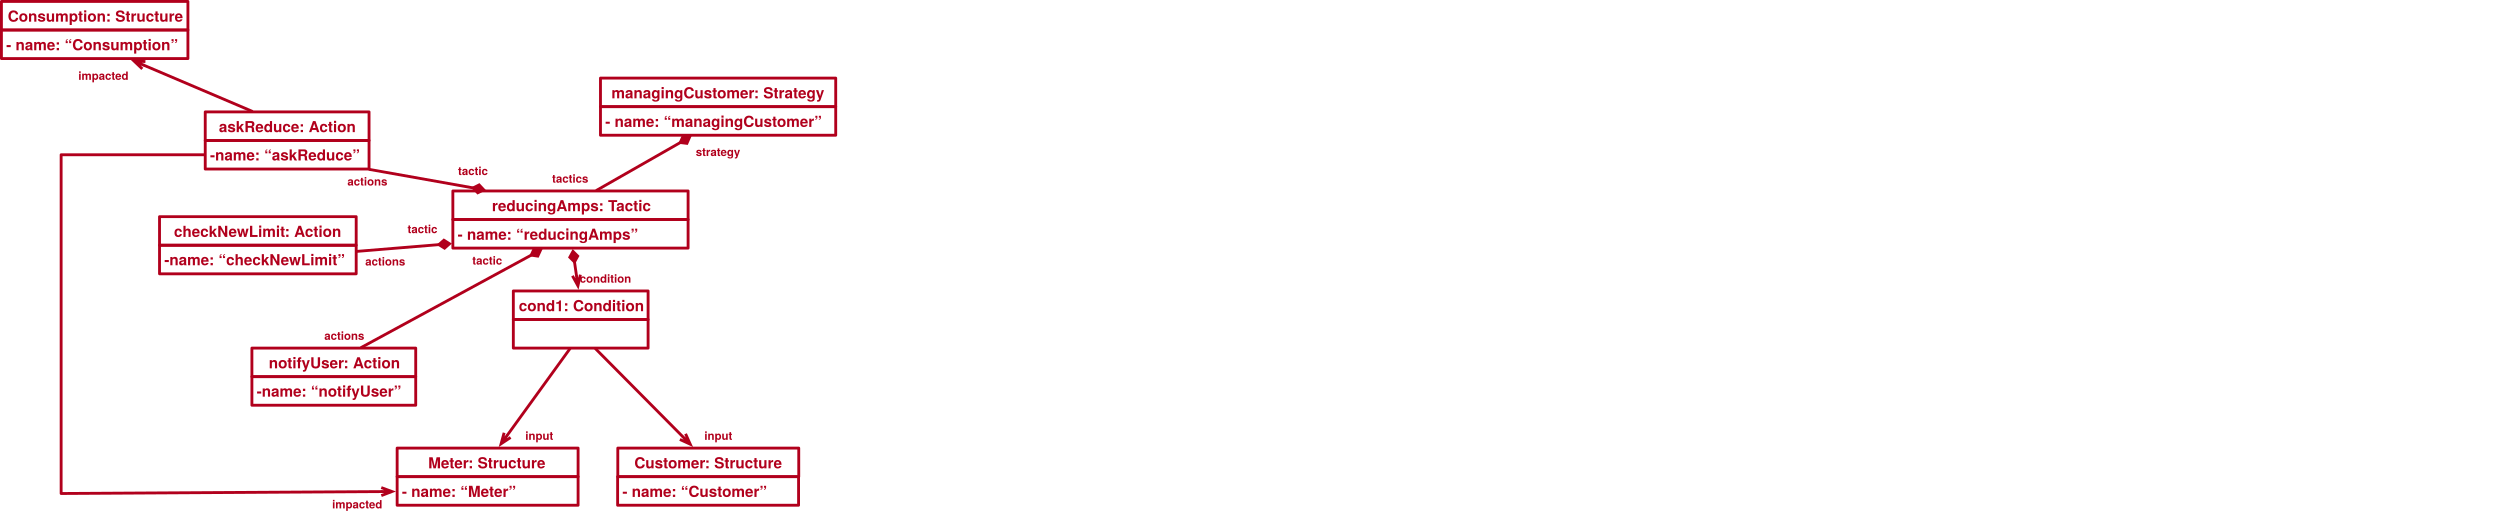
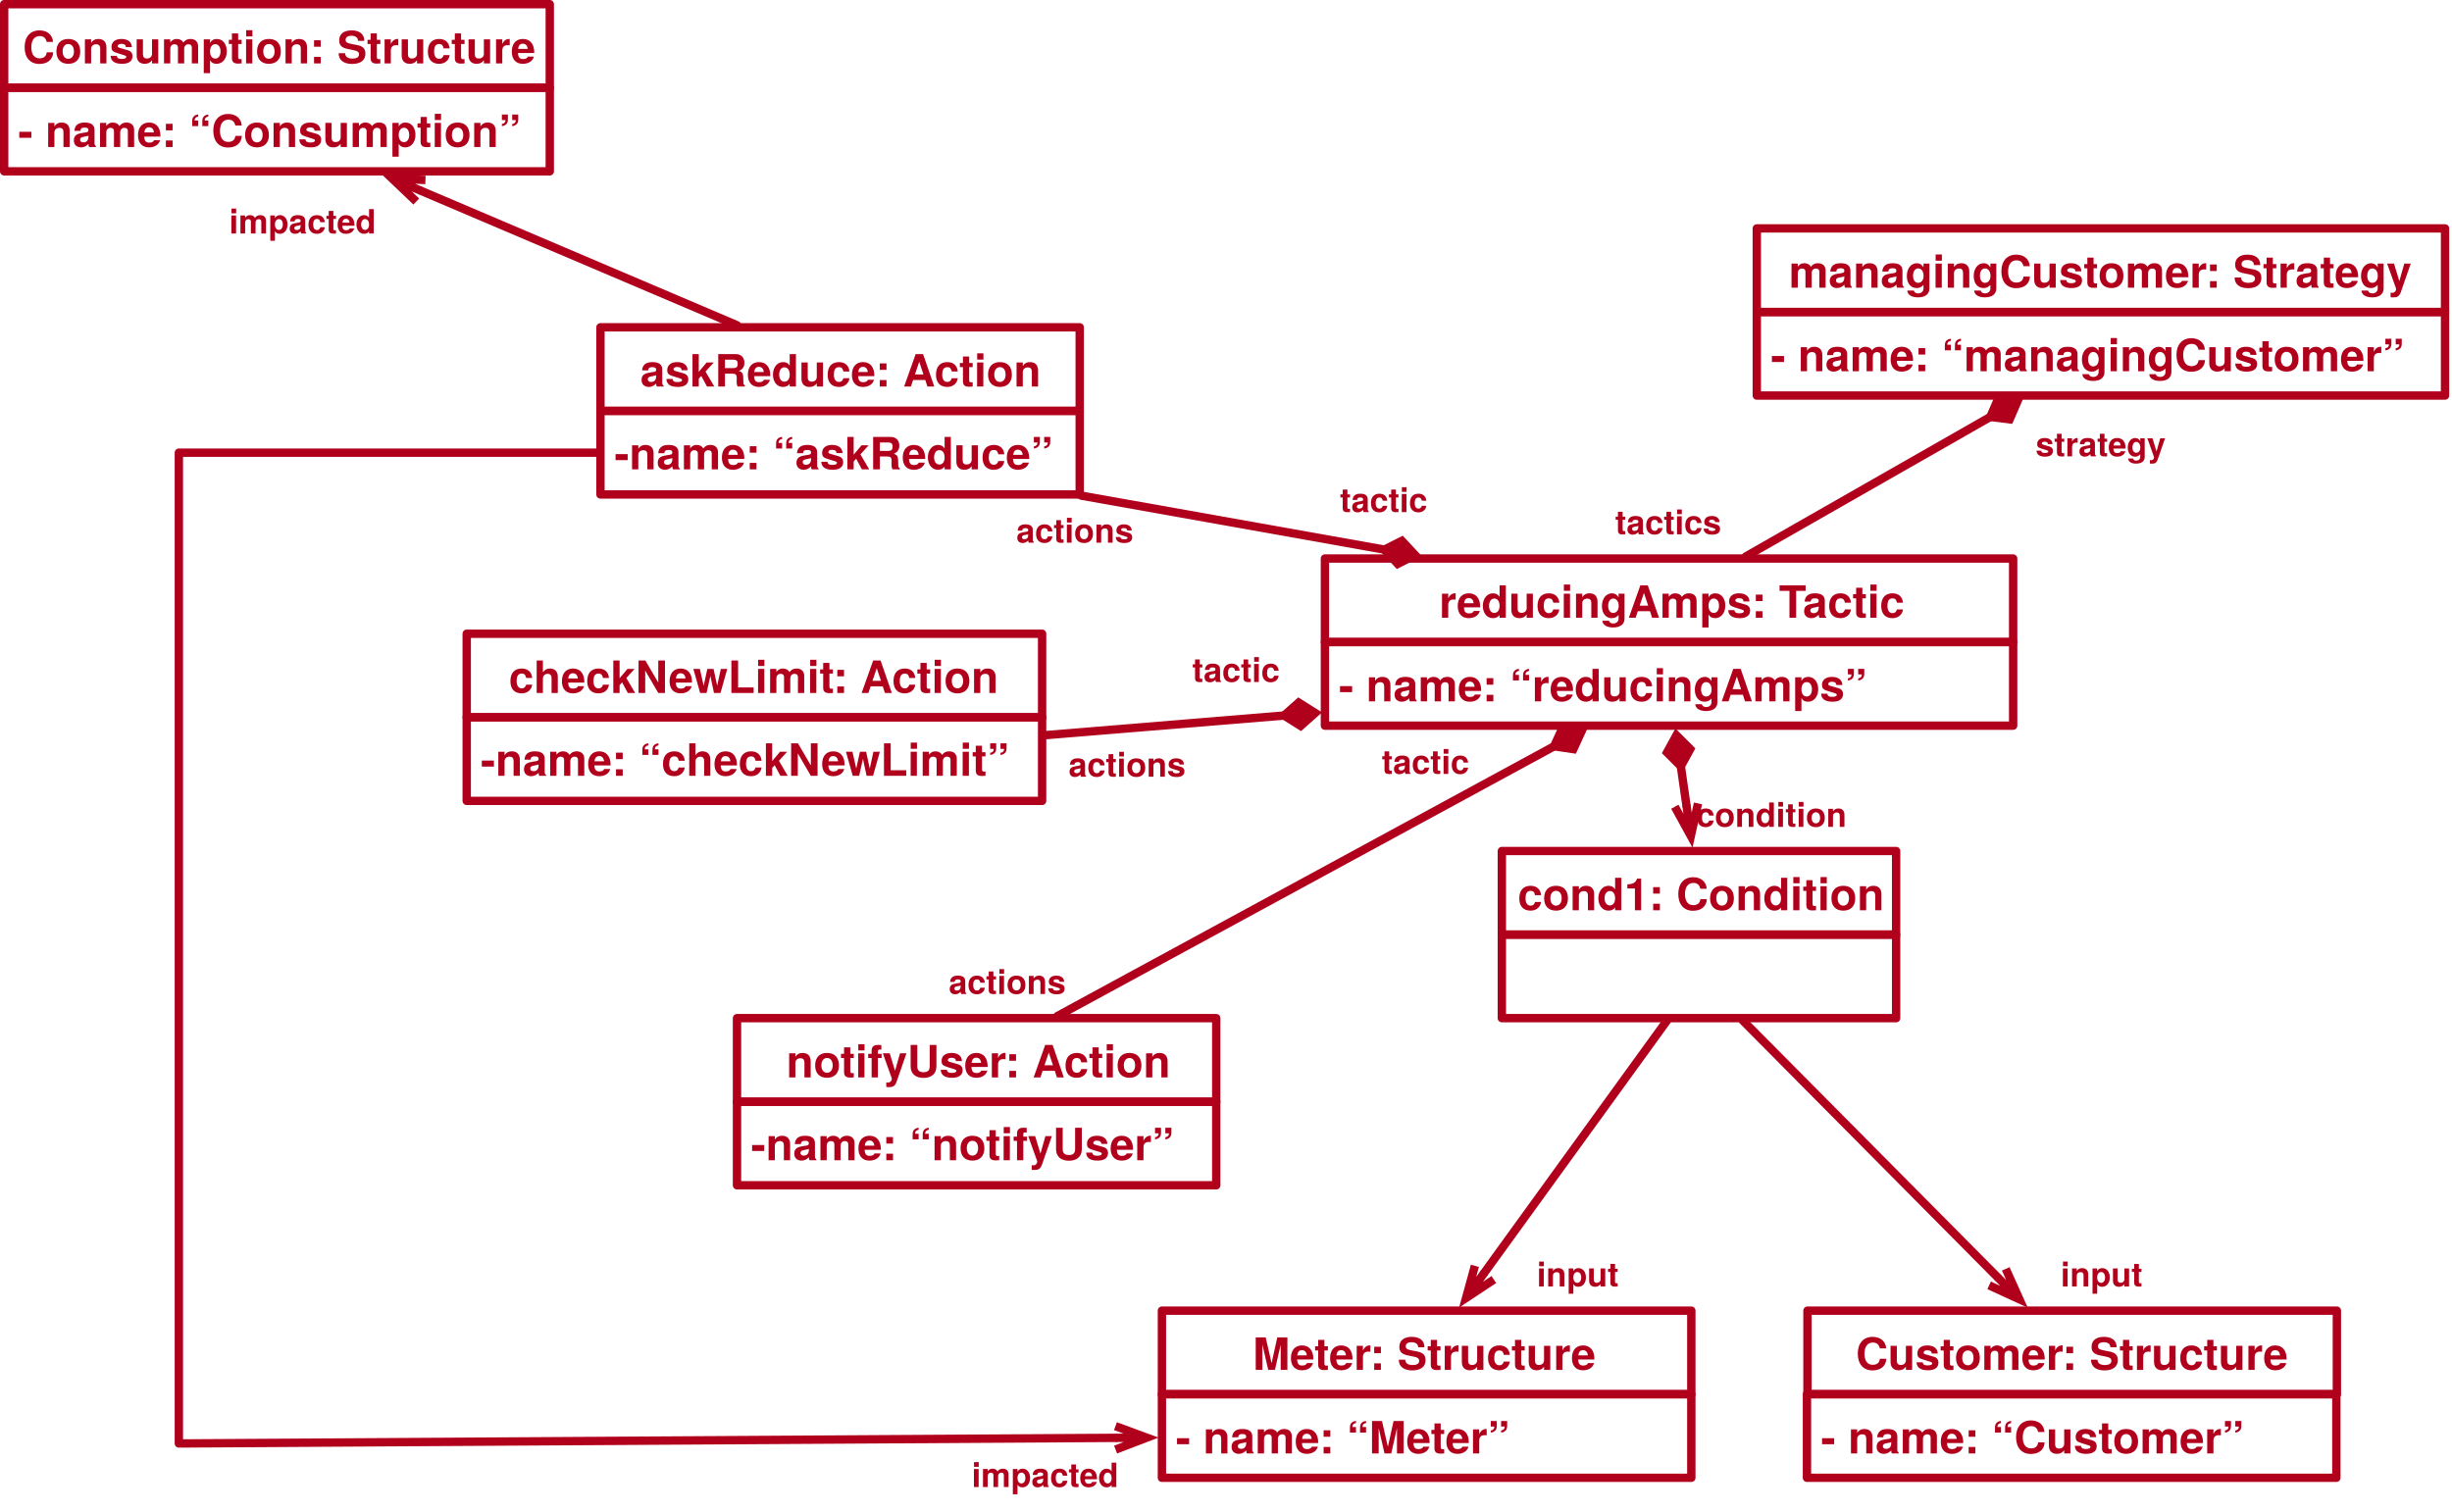
- <svg xmlns="http://www.w3.org/2000/svg" version="1.1" viewBox="-44.5 483.5 2625 542.5" width="2625" height="542.5">
+ <svg xmlns="http://www.w3.org/2000/svg" version="1.1" viewBox="-44.5 483.5 880 542.5" width="880" height="542.5">
  <defs>
    <font-face font-family="Helvetica Neue" font-size="16" panose-1="2 0 8 3 0 0 0 9 0 4" units-per-em="1000" underline-position="-100" underline-thickness="50" slope="0" x-height="517" cap-height="714" ascent="975.006" descent="-216.995" font-weight="700">
      <font-face-src>
        <font-face-name name="HelveticaNeue-Bold" />
      </font-face-src>
    </font-face>
    <marker orient="auto" overflow="visible" markerUnits="strokeWidth" id="FilledDiamond_Marker" stroke-linejoin="miter" stroke-miterlimit="10" viewBox="-5 -3 6 6" markerWidth="6" markerHeight="6" color="#b1001c">
      <g>
        <path d="M -3.733 0 L -1.867 1.4 L 0 0 L -1.867 -1.4 Z" fill="currentColor" stroke="currentColor" stroke-width="1" />
      </g>
    </marker>
    <font-face font-family="Helvetica Neue" font-size="12" panose-1="2 0 8 3 0 0 0 9 0 4" units-per-em="1000" underline-position="-100" underline-thickness="50" slope="0" x-height="517" cap-height="714" ascent="975.006" descent="-216.995" font-weight="700">
      <font-face-src>
        <font-face-name name="HelveticaNeue-Bold" />
      </font-face-src>
    </font-face>
    <marker orient="auto" overflow="visible" markerUnits="strokeWidth" id="StickArrow_Marker" stroke-linejoin="miter" stroke-miterlimit="10" viewBox="-1 -3 6 6" markerWidth="6" markerHeight="6" color="#b1001c">
      <g>
        <path d="M 3.733 0 L 0 0 M 0 -1.4 L 3.733 0 L 0 1.4" fill="none" stroke="currentColor" stroke-width="1" />
      </g>
    </marker>
  </defs>
  <g id="Action" fill-opacity="1" stroke-dasharray="none" stroke="none" stroke-opacity="1" fill="none">
    <g id="Action: 1-Actions">
      <g id="Group_131">
        <g id="Graphic_133">
          <rect x="171" y="601" width="172" height="30" stroke="#b1001c" stroke-linecap="round" stroke-linejoin="round" stroke-width="3" />
          <text transform="translate(176 606.2679)" fill="#b1001c">
            <tspan font-family="Helvetica Neue" font-size="16" font-weight="700" fill="#b1001c" x="9.304" y="16">askReduce: Action</tspan>
          </text>
        </g>
        <g id="Graphic_132">
          <rect x="171" y="631" width="172" height="30" stroke="#b1001c" stroke-linecap="round" stroke-linejoin="round" stroke-width="3" />
          <text transform="translate(176 636)" fill="#b1001c">
            <tspan font-family="Helvetica Neue" font-size="16" font-weight="700" fill="#b1001c" x="0" y="16">-name: “askReduce”</tspan>
          </text>
        </g>
      </g>
      <g id="Group_128">
        <g id="Graphic_130">
          <rect x="123" y="711" width="206.5" height="30" stroke="#b1001c" stroke-linecap="round" stroke-linejoin="round" stroke-width="3" />
          <text transform="translate(128 716.2679)" fill="#b1001c">
            <tspan font-family="Helvetica Neue" font-size="16" font-weight="700" fill="#b1001c" x="10.138" y="16">checkNewLimit: Action</tspan>
          </text>
        </g>
        <g id="Graphic_129">
          <rect x="123" y="741" width="206.5" height="30" stroke="#b1001c" stroke-linecap="round" stroke-linejoin="round" stroke-width="3" />
          <text transform="translate(128 746)" fill="#b1001c">
            <tspan font-family="Helvetica Neue" font-size="16" font-weight="700" fill="#b1001c" x="0" y="16">-name: “checkNewLimit”</tspan>
          </text>
        </g>
      </g>
      <g id="Group_125">
        <g id="Graphic_127">
          <rect x="220" y="849" width="172" height="30" stroke="#b1001c" stroke-linecap="round" stroke-linejoin="round" stroke-width="3" />
          <text transform="translate(225 854.2679)" fill="#b1001c">
            <tspan font-family="Helvetica Neue" font-size="16" font-weight="700" fill="#b1001c" x="12.712" y="16">notifyUser: Action</tspan>
          </text>
        </g>
        <g id="Graphic_126">
          <rect x="220" y="879" width="172" height="30" stroke="#b1001c" stroke-linecap="round" stroke-linejoin="round" stroke-width="3" />
          <text transform="translate(225 884)" fill="#b1001c">
            <tspan font-family="Helvetica Neue" font-size="16" font-weight="700" fill="#b1001c" x="0" y="16">-name: “notifyUser”</tspan>
          </text>
        </g>
      </g>
      <g id="Line_124">
        <line x1="452.358" y1="680.803" x2="343.614" y2="661.43" marker-start="url(#FilledDiamond_Marker)" stroke="#b1001c" stroke-linecap="round" stroke-linejoin="round" stroke-width="3" />
      </g>
      <g id="Line_123">
        <line x1="416.347" y1="740.364" x2="330.25" y2="747.446" marker-start="url(#FilledDiamond_Marker)" stroke="#b1001c" stroke-linecap="round" stroke-linejoin="round" stroke-width="3" />
      </g>
      <g id="Line_122">
        <line x1="513.25" y1="751.409" x2="334.992" y2="848.25" marker-start="url(#FilledDiamond_Marker)" stroke="#b1001c" stroke-linecap="round" stroke-linejoin="round" stroke-width="3" />
      </g>
      <g id="Graphic_121">
        <text transform="translate(535 663.326)" fill="#b1001c">
          <tspan font-family="Helvetica Neue" font-size="12" font-weight="700" fill="#b1001c" x=".174" y="12">tactics</tspan>
        </text>
      </g>
      <g id="Graphic_120">
        <text transform="translate(686 635.326)" fill="#b1001c">
          <tspan font-family="Helvetica Neue" font-size="12" font-weight="700" fill="#b1001c" x=".052" y="12">strategy</tspan>
        </text>
      </g>
      <g id="Graphic_119">
        <text transform="translate(320.25 666.326)" fill="#b1001c">
          <tspan font-family="Helvetica Neue" font-size="12" font-weight="700" fill="#b1001c" x=".006" y="12">actions</tspan>
        </text>
      </g>
      <g id="Graphic_118">
        <text transform="translate(296 828.326)" fill="#b1001c">
          <tspan font-family="Helvetica Neue" font-size="12" font-weight="700" fill="#b1001c" x=".006" y="12">actions</tspan>
        </text>
      </g>
      <g id="Graphic_117">
        <text transform="translate(339 750.326)" fill="#b1001c">
          <tspan font-family="Helvetica Neue" font-size="12" font-weight="700" fill="#b1001c" x=".006" y="12">actions</tspan>
        </text>
      </g>
      <g id="Graphic_116">
        <text transform="translate(436 655.326)" fill="#b1001c">
          <tspan font-family="Helvetica Neue" font-size="12" font-weight="700" fill="#b1001c" x=".396" y="12">tactic</tspan>
        </text>
      </g>
      <g id="Graphic_115">
        <text transform="translate(383 716.326)" fill="#b1001c">
          <tspan font-family="Helvetica Neue" font-size="12" font-weight="700" fill="#b1001c" x=".396" y="12">tactic</tspan>
        </text>
      </g>
      <g id="Graphic_114">
        <text transform="translate(451 749.326)" fill="#b1001c">
          <tspan font-family="Helvetica Neue" font-size="12" font-weight="700" fill="#b1001c" x=".396" y="12">tactic</tspan>
        </text>
      </g>
      <g id="Graphic_113">
        <text transform="translate(564 768.326)" fill="#b1001c">
          <tspan font-family="Helvetica Neue" font-size="12" font-weight="700" fill="#b1001c" x=".234" y="12">condition</tspan>
        </text>
      </g>
      <g id="Graphic_112">
        <text transform="translate(695 933.326)" fill="#b1001c">
          <tspan font-family="Helvetica Neue" font-size="12" font-weight="700" fill="#b1001c" x=".058" y="12">input</tspan>
        </text>
      </g>
      <g id="Graphic_111">
        <text transform="translate(507 933.326)" fill="#b1001c">
          <tspan font-family="Helvetica Neue" font-size="12" font-weight="700" fill="#b1001c" x=".058" y="12">input</tspan>
        </text>
      </g>
      <g id="Line_107">
        <path d="M 170.25 646 L 19.688 646 L 19.688 1001.681 L 355.85 999.668" marker-end="url(#StickArrow_Marker)" stroke="#b1001c" stroke-linecap="round" stroke-linejoin="round" stroke-width="3" />
      </g>
      <g id="Group_104">
        <g id="Graphic_106">
          <rect x="-43" y="485" width="195.809" height="30" stroke="#b1001c" stroke-linecap="round" stroke-linejoin="round" stroke-width="3" />
          <text transform="translate(-38 490.2679)" fill="#b1001c">
            <tspan font-family="Helvetica Neue" font-size="16" font-weight="700" fill="#b1001c" x="1.633" y="16">Consumption: Structure</tspan>
          </text>
        </g>
        <g id="Graphic_105">
          <rect x="-43" y="515" width="195.809" height="30" stroke="#b1001c" stroke-linecap="round" stroke-linejoin="round" stroke-width="3" />
          <text transform="translate(-38 520.2679)" fill="#b1001c">
            <tspan font-family="Helvetica Neue" font-size="16" font-weight="700" fill="#b1001c" x="0" y="16">- name: “Consumption”</tspan>
          </text>
        </g>
      </g>
      <g id="Line_103">
        <line x1="219.988" y1="600.25" x2="106.547" y2="551.976" marker-end="url(#StickArrow_Marker)" stroke="#b1001c" stroke-linecap="round" stroke-linejoin="round" stroke-width="3" />
      </g>
      <g id="Graphic_102">
        <text transform="translate(37.5 555.326)" fill="#b1001c">
          <tspan font-family="Helvetica Neue" font-size="12" font-weight="700" fill="#b1001c" x=".24" y="12">impacted</tspan>
        </text>
      </g>
      <g id="Graphic_101">
        <text transform="translate(304 1005.326)" fill="#b1001c">
          <tspan font-family="Helvetica Neue" font-size="12" font-weight="700" fill="#b1001c" x=".24" y="12">impacted</tspan>
        </text>
      </g>
    </g>
    <g id="Action: 1-Condition">
      <g id="Group_53">
        <g id="Graphic_55">
          <rect x="494.5" y="789" width="141.5" height="30" stroke="#b1001c" stroke-linecap="round" stroke-linejoin="round" stroke-width="3" />
          <text transform="translate(499.5 794.2679)" fill="#b1001c">
            <tspan font-family="Helvetica Neue" font-size="16" font-weight="700" fill="#b1001c" x=".718" y="16">cond1: Condition</tspan>
          </text>
        </g>
        <g id="Graphic_54">
          <rect x="494.5" y="819" width="141.5" height="30" stroke="#b1001c" stroke-linecap="round" stroke-linejoin="round" stroke-width="3" />
        </g>
      </g>
      <g id="Line_52">
        <line x1="558.737" y1="758.559" x2="560.737" y2="772.511" marker-end="url(#StickArrow_Marker)" marker-start="url(#FilledDiamond_Marker)" stroke="#b1001c" stroke-linecap="round" stroke-linejoin="round" stroke-width="3" />
      </g>
      <g id="Group_49">
        <g id="Graphic_51">
          <rect x="372.5" y="954" width="190" height="30" stroke="#b1001c" stroke-linecap="round" stroke-linejoin="round" stroke-width="3" />
          <text transform="translate(377.5 959.268)" fill="#b1001c">
            <tspan font-family="Helvetica Neue" font-size="16" font-weight="700" fill="#b1001c" x="27.608" y="16">Meter: Structure</tspan>
          </text>
        </g>
        <g id="Graphic_50">
          <rect x="372.5" y="984" width="190" height="30" stroke="#b1001c" stroke-linecap="round" stroke-linejoin="round" stroke-width="3" />
          <text transform="translate(377.5 989.268)" fill="#b1001c">
            <tspan font-family="Helvetica Neue" font-size="16" font-weight="700" fill="#b1001c" x="0" y="16">- name: “Meter”</tspan>
          </text>
        </g>
      </g>
      <g id="Line_48">
        <line x1="553.846" y1="849.75" x2="488.229" y2="940.371" marker-end="url(#StickArrow_Marker)" stroke="#b1001c" stroke-linecap="round" stroke-linejoin="round" stroke-width="3" />
      </g>
      <g id="Group_45">
        <g id="Graphic_47">
          <rect x="604.185" y="954" width="190" height="30" stroke="#b1001c" stroke-linecap="round" stroke-linejoin="round" stroke-width="3" />
          <text transform="translate(609.1852 959.268)" fill="#b1001c">
            <tspan font-family="Helvetica Neue" font-size="16" font-weight="700" fill="#b1001c" x="12.352" y="16">Customer: Structure</tspan>
          </text>
        </g>
        <g id="Graphic_46">
          <rect x="604" y="984" width="190" height="30" stroke="#b1001c" stroke-linecap="round" stroke-linejoin="round" stroke-width="3" />
          <text transform="translate(609 989.268)" fill="#b1001c">
            <tspan font-family="Helvetica Neue" font-size="16" font-weight="700" fill="#b1001c" x="0" y="16">- name: “Customer”</tspan>
          </text>
        </g>
      </g>
      <g id="Line_44">
        <line x1="580.876" y1="849.75" x2="672.361" y2="941.963" marker-end="url(#StickArrow_Marker)" stroke="#b1001c" stroke-linecap="round" stroke-linejoin="round" stroke-width="3" />
      </g>
    </g>
    <g id="Action: 1-Tactic">
      <g id="Group_13">
        <g id="Graphic_15">
          <rect x="431" y="684" width="247" height="30" stroke="#b1001c" stroke-linecap="round" stroke-linejoin="round" stroke-width="3" />
          <text transform="translate(436 689.2679)" fill="#b1001c">
            <tspan font-family="Helvetica Neue" font-size="16" font-weight="700" fill="#b1001c" x="36.004" y="16">reducingAmps: Tactic</tspan>
          </text>
        </g>
        <g id="Graphic_14">
          <rect x="431" y="714" width="247" height="30" stroke="#b1001c" stroke-linecap="round" stroke-linejoin="round" stroke-width="3" />
          <text transform="translate(436 719.2679)" fill="#b1001c">
            <tspan font-family="Helvetica Neue" font-size="16" font-weight="700" fill="#b1001c" x="0" y="16">- name: “reducingAmps”</tspan>
          </text>
        </g>
      </g>
      <g id="Line_12">
        <line x1="669.801" y1="633.167" x2="582.085" y2="683.25" marker-start="url(#FilledDiamond_Marker)" stroke="#b1001c" stroke-linecap="round" stroke-linejoin="round" stroke-width="3" />
      </g>
    </g>
    <g id="Action: 1-Strategies">
      <g id="Group_3">
        <g id="Graphic_5">
          <rect x="586" y="565.5" width="247" height="30" stroke="#b1001c" stroke-linecap="round" stroke-linejoin="round" stroke-width="3" />
          <text transform="translate(591 570.7679)" fill="#b1001c">
            <tspan font-family="Helvetica Neue" font-size="16" font-weight="700" fill="#b1001c" x="6.508" y="16">managingCustomer: Strategy</tspan>
          </text>
        </g>
        <g id="Graphic_4">
          <rect x="586" y="595.5" width="247" height="30" stroke="#b1001c" stroke-linecap="round" stroke-linejoin="round" stroke-width="3" />
          <text transform="translate(591 600.7679)" fill="#b1001c">
            <tspan font-family="Helvetica Neue" font-size="16" font-weight="700" fill="#b1001c" x="0" y="16">- name: “managingCustomer”</tspan>
          </text>
        </g>
      </g>
    </g>
  </g>
</svg>
